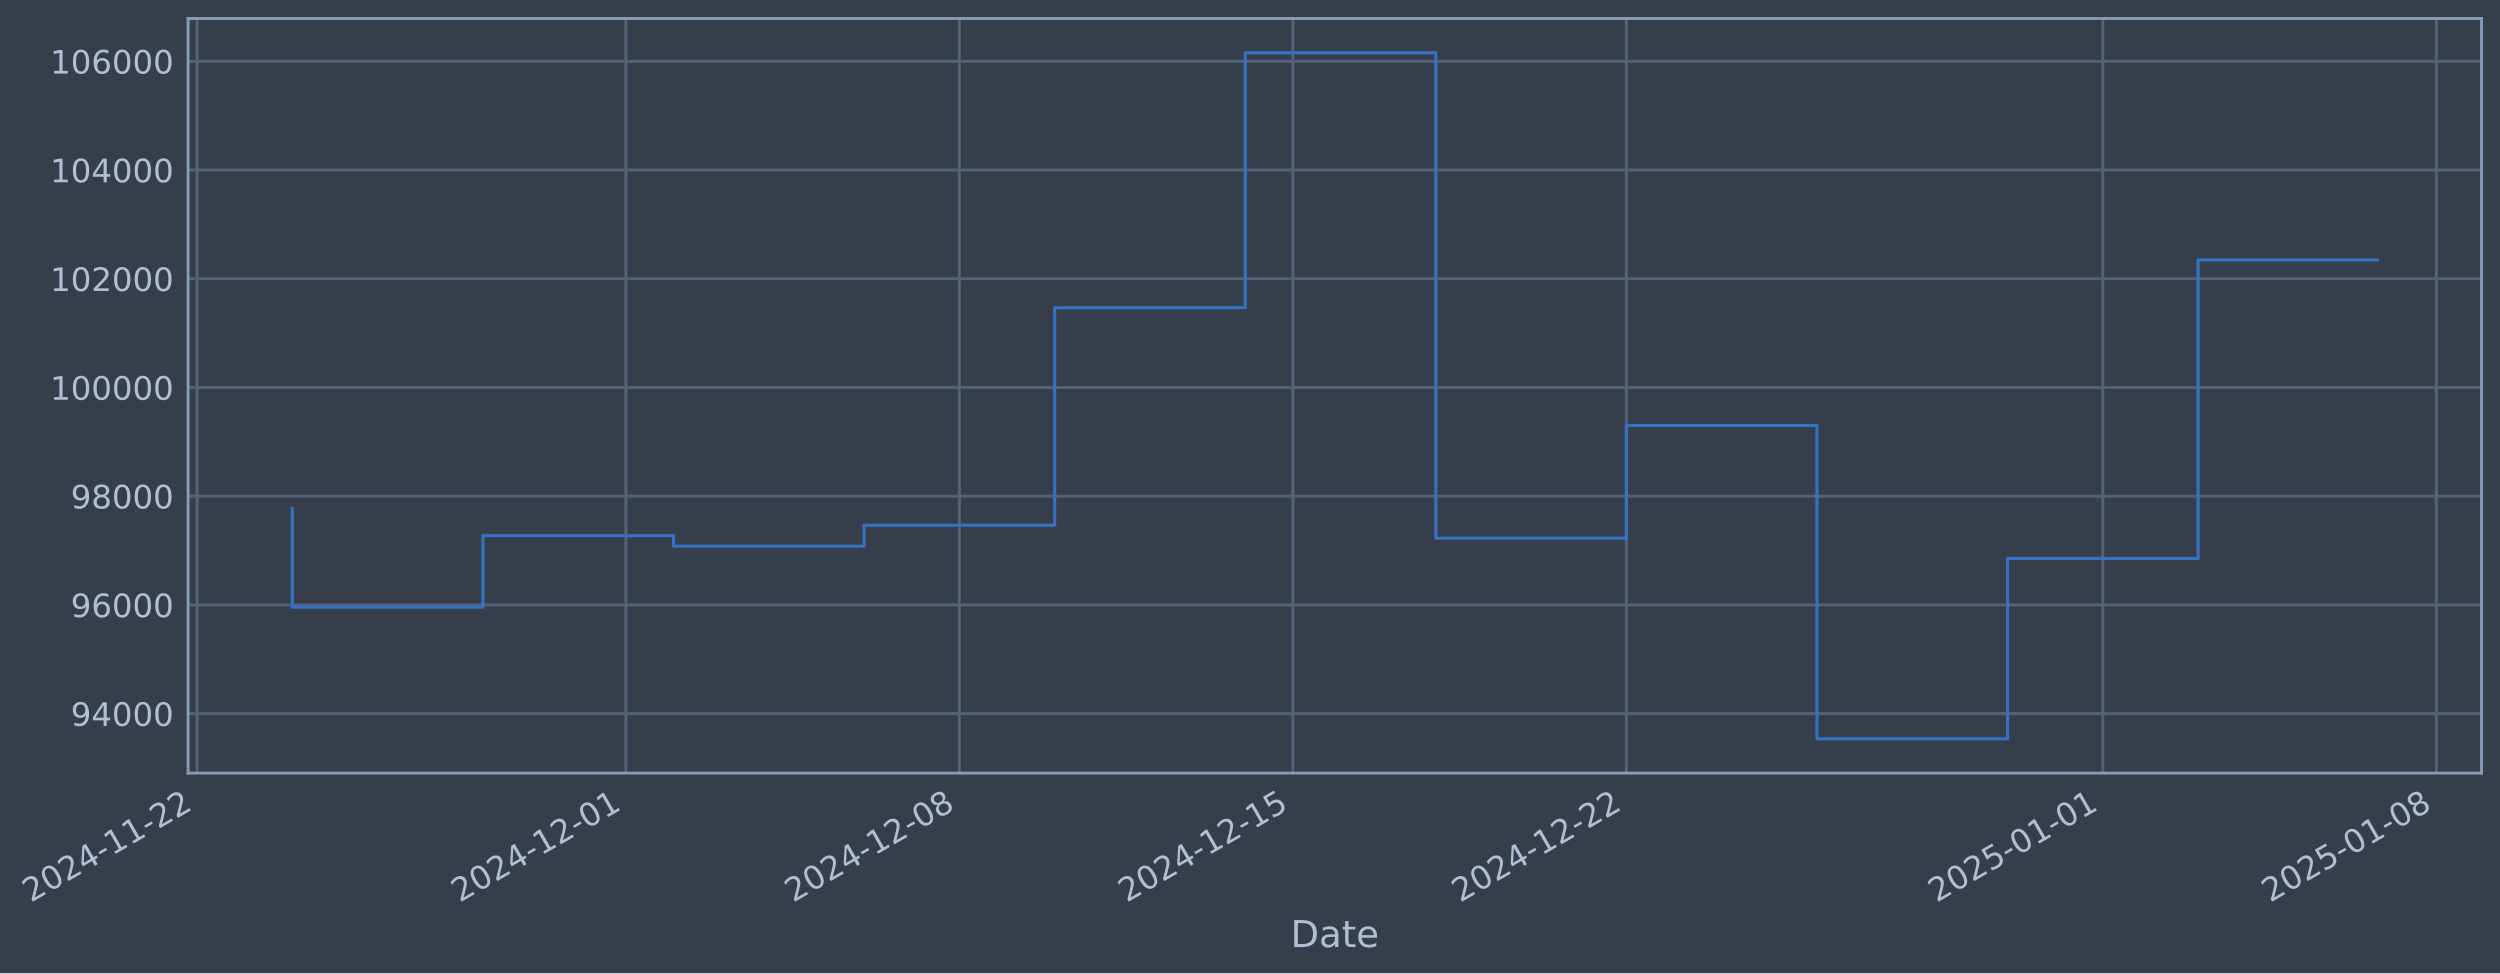
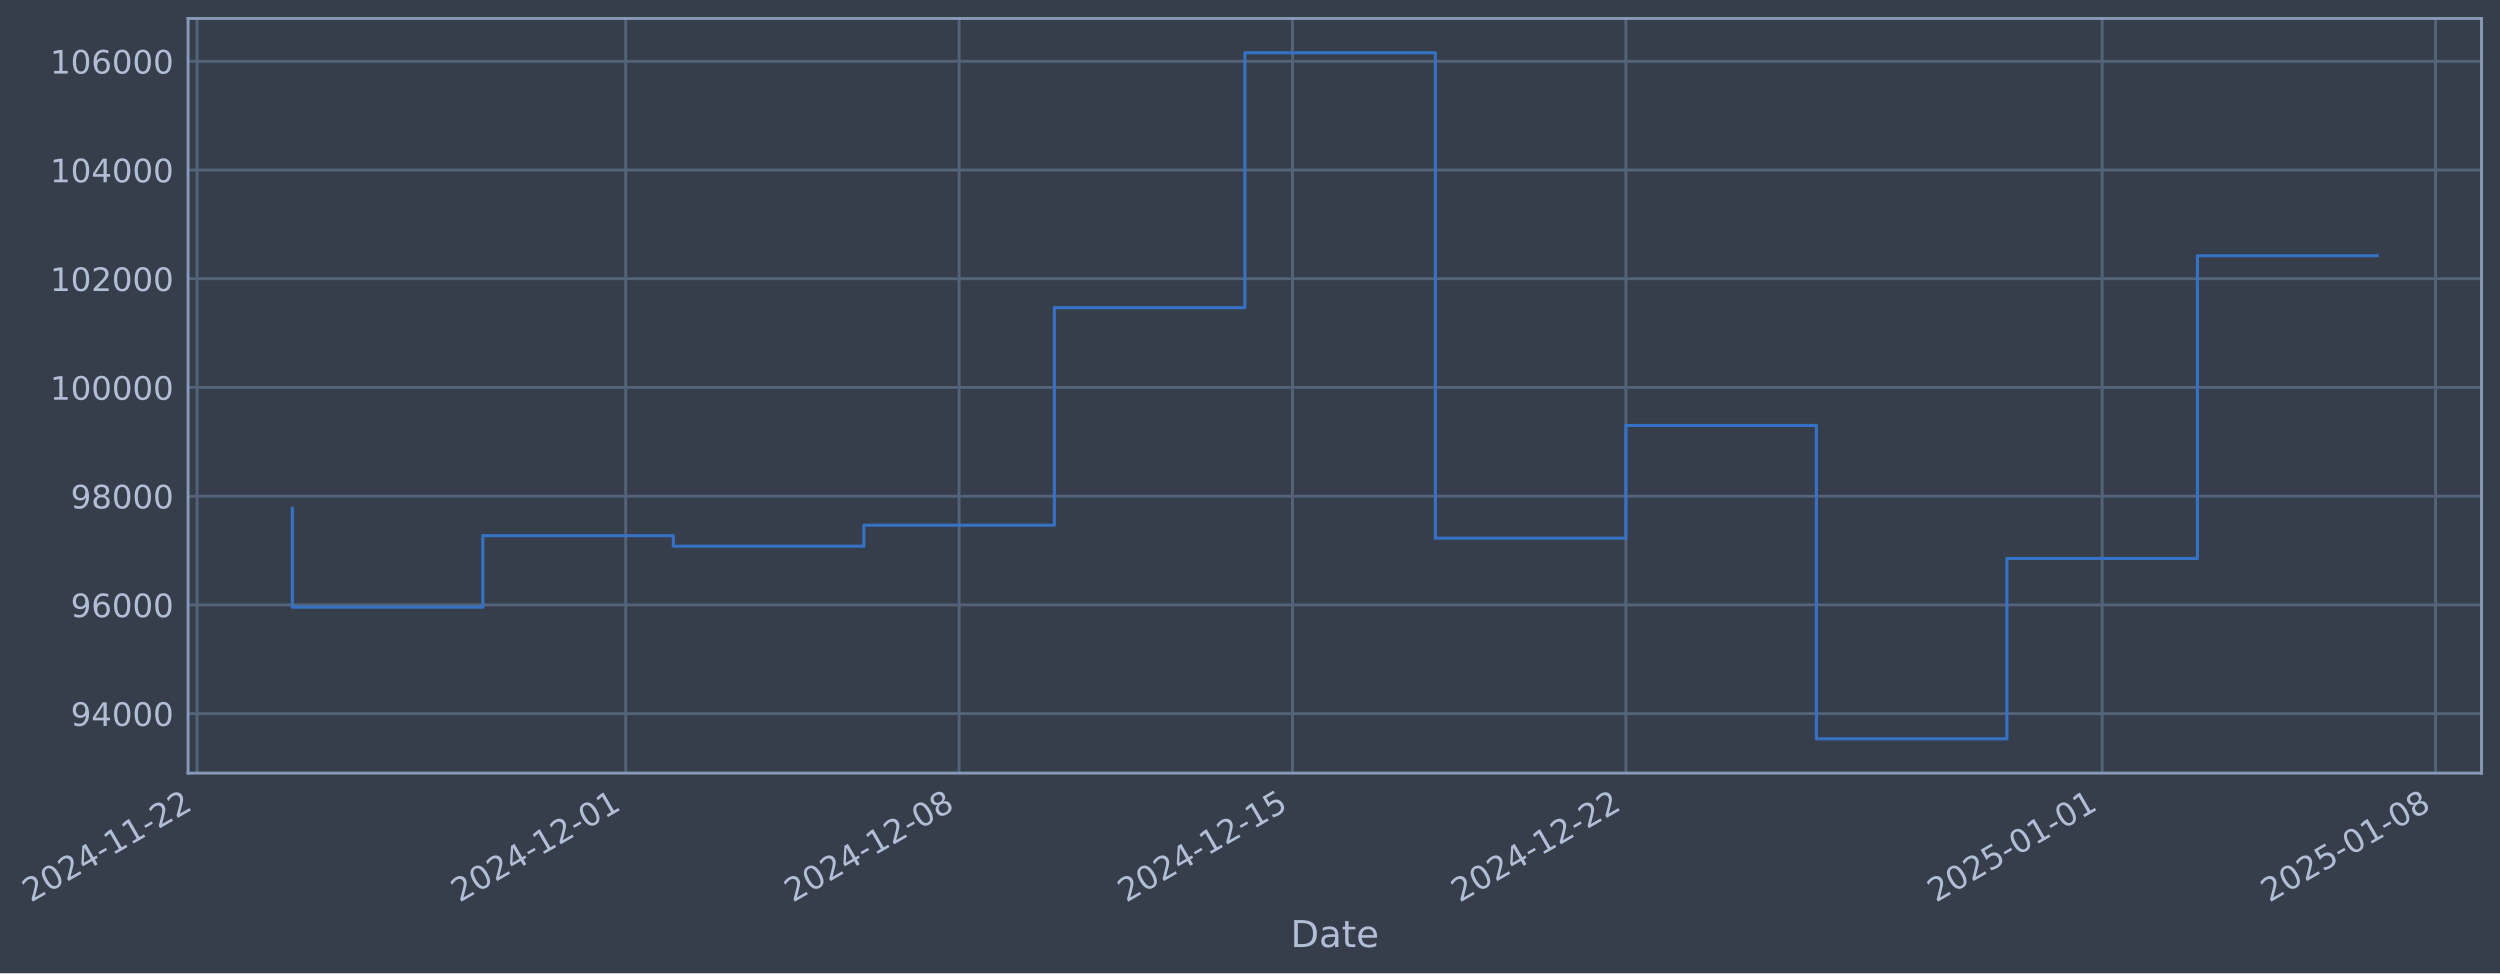
- <svg xmlns="http://www.w3.org/2000/svg" xmlns:xlink="http://www.w3.org/1999/xlink" width="973.226pt" height="378.87pt" viewBox="0 0 973.226 378.87" version="1.1">
+ <svg xmlns="http://www.w3.org/2000/svg" xmlns:xlink="http://www.w3.org/1999/xlink" width="973.212pt" height="378.87pt" viewBox="0 0 973.212 378.87" version="1.1">
  <defs>
    <style type="text/css">*{stroke-linejoin: round; stroke-linecap: butt}</style>
  </defs>
  <g id="figure_1">
    <g id="patch_1">
-       <path d="M 0 378.87  L 973.226 378.87  L 973.226 0  L 0 0  z " style="fill: #373e4b" />
+       <path d="M 0 378.87  L 973.212 378.87  L 973.212 0  L 0 0  z " style="fill: #373e4b" />
    </g>
    <g id="axes_1">
      <g id="patch_2">
-         <path d="M 73.226 300.96  L 966.026 300.96  L 966.026 7.2  L 73.226 7.2  z " style="fill: #373e4b" />
+         <path d="M 73.212 300.96  L 966.012 300.96  L 966.012 7.2  L 73.212 7.2  z " style="fill: #373e4b" />
      </g>
      <g id="matplotlib.axis_1">
        <g id="xtick_1">
          <g id="line2d_1">
-             <path d="M 76.713 300.96  L 76.713 7.2  " clip-path="url(#p580de0aa95)" style="fill: none; stroke: #546379; stroke-width: 1.12; stroke-linecap: square" />
+             <path d="M 76.713 300.96  L 76.713 7.2  " clip-path="url(#pfb8e82dc91)" style="fill: none; stroke: #546379; stroke-width: 1.12; stroke-linecap: square" />
          </g>
          <g id="line2d_2" />
          <g id="text_1">
            <g style="fill: #b1bed6" transform="translate(11.98702 351.4642) rotate(-30) scale(0.126 -0.126)">
              <defs>
                <path id="DejaVuSans-32" d="M 1228 531  L 3431 531  L 3431 0  L 469 0  L 469 531  Q 828 903 1448 1529  Q 2069 2156 2228 2338  Q 2531 2678 2651 2914  Q 2772 3150 2772 3378  Q 2772 3750 2511 3984  Q 2250 4219 1831 4219  Q 1534 4219 1204 4116  Q 875 4013 500 3803  L 500 4441  Q 881 4594 1212 4672  Q 1544 4750 1819 4750  Q 2544 4750 2975 4387  Q 3406 4025 3406 3419  Q 3406 3131 3298 2873  Q 3191 2616 2906 2266  Q 2828 2175 2409 1742  Q 1991 1309 1228 531  z " transform="scale(0.015625)" />
                <path id="DejaVuSans-30" d="M 2034 4250  Q 1547 4250 1301 3770  Q 1056 3291 1056 2328  Q 1056 1369 1301 889  Q 1547 409 2034 409  Q 2525 409 2770 889  Q 3016 1369 3016 2328  Q 3016 3291 2770 3770  Q 2525 4250 2034 4250  z M 2034 4750  Q 2819 4750 3233 4129  Q 3647 3509 3647 2328  Q 3647 1150 3233 529  Q 2819 -91 2034 -91  Q 1250 -91 836 529  Q 422 1150 422 2328  Q 422 3509 836 4129  Q 1250 4750 2034 4750  z " transform="scale(0.015625)" />
                <path id="DejaVuSans-34" d="M 2419 4116  L 825 1625  L 2419 1625  L 2419 4116  z M 2253 4666  L 3047 4666  L 3047 1625  L 3713 1625  L 3713 1100  L 3047 1100  L 3047 0  L 2419 0  L 2419 1100  L 313 1100  L 313 1709  L 2253 4666  z " transform="scale(0.015625)" />
                <path id="DejaVuSans-2d" d="M 313 2009  L 1997 2009  L 1997 1497  L 313 1497  L 313 2009  z " transform="scale(0.015625)" />
                <path id="DejaVuSans-31" d="M 794 531  L 1825 531  L 1825 4091  L 703 3866  L 703 4441  L 1819 4666  L 2450 4666  L 2450 531  L 3481 531  L 3481 0  L 794 0  L 794 531  z " transform="scale(0.015625)" />
              </defs>
              <use xlink:href="#DejaVuSans-32" />
              <use xlink:href="#DejaVuSans-30" transform="translate(63.62305 0)" />
              <use xlink:href="#DejaVuSans-32" transform="translate(127.2461 0)" />
              <use xlink:href="#DejaVuSans-34" transform="translate(190.8691 0)" />
              <use xlink:href="#DejaVuSans-2d" transform="translate(254.4922 0)" />
              <use xlink:href="#DejaVuSans-31" transform="translate(290.5762 0)" />
              <use xlink:href="#DejaVuSans-31" transform="translate(354.1992 0)" />
              <use xlink:href="#DejaVuSans-2d" transform="translate(417.8223 0)" />
              <use xlink:href="#DejaVuSans-32" transform="translate(453.9062 0)" />
              <use xlink:href="#DejaVuSans-32" transform="translate(517.5293 0)" />
            </g>
          </g>
        </g>
        <g id="xtick_2">
          <g id="line2d_3">
-             <path d="M 243.639 300.96  L 243.639 7.2  " clip-path="url(#p580de0aa95)" style="fill: none; stroke: #546379; stroke-width: 1.12; stroke-linecap: square" />
+             <path d="M 243.578 300.96  L 243.578 7.2  " clip-path="url(#pfb8e82dc91)" style="fill: none; stroke: #546379; stroke-width: 1.12; stroke-linecap: square" />
          </g>
          <g id="line2d_4" />
          <g id="text_2">
-             <g style="fill: #b1bed6" transform="translate(178.9137 351.4642) rotate(-30) scale(0.126 -0.126)">
+             <g style="fill: #b1bed6" transform="translate(178.8529 351.4642) rotate(-30) scale(0.126 -0.126)">
              <use xlink:href="#DejaVuSans-32" />
              <use xlink:href="#DejaVuSans-30" transform="translate(63.62305 0)" />
              <use xlink:href="#DejaVuSans-32" transform="translate(127.2461 0)" />
              <use xlink:href="#DejaVuSans-34" transform="translate(190.8691 0)" />
              <use xlink:href="#DejaVuSans-2d" transform="translate(254.4922 0)" />
              <use xlink:href="#DejaVuSans-31" transform="translate(290.5762 0)" />
              <use xlink:href="#DejaVuSans-32" transform="translate(354.1992 0)" />
              <use xlink:href="#DejaVuSans-2d" transform="translate(417.8223 0)" />
              <use xlink:href="#DejaVuSans-30" transform="translate(453.9062 0)" />
              <use xlink:href="#DejaVuSans-31" transform="translate(517.5293 0)" />
            </g>
          </g>
        </g>
        <g id="xtick_3">
          <g id="line2d_5">
-             <path d="M 373.471 300.96  L 373.471 7.2  " clip-path="url(#p580de0aa95)" style="fill: none; stroke: #546379; stroke-width: 1.12; stroke-linecap: square" />
+             <path d="M 373.363 300.96  L 373.363 7.2  " clip-path="url(#pfb8e82dc91)" style="fill: none; stroke: #546379; stroke-width: 1.12; stroke-linecap: square" />
          </g>
          <g id="line2d_6" />
          <g id="text_3">
-             <g style="fill: #b1bed6" transform="translate(308.7455 351.4642) rotate(-30) scale(0.126 -0.126)">
+             <g style="fill: #b1bed6" transform="translate(308.6375 351.4642) rotate(-30) scale(0.126 -0.126)">
              <defs>
                <path id="DejaVuSans-38" d="M 2034 2216  Q 1584 2216 1326 1975  Q 1069 1734 1069 1313  Q 1069 891 1326 650  Q 1584 409 2034 409  Q 2484 409 2743 651  Q 3003 894 3003 1313  Q 3003 1734 2745 1975  Q 2488 2216 2034 2216  z M 1403 2484  Q 997 2584 770 2862  Q 544 3141 544 3541  Q 544 4100 942 4425  Q 1341 4750 2034 4750  Q 2731 4750 3128 4425  Q 3525 4100 3525 3541  Q 3525 3141 3298 2862  Q 3072 2584 2669 2484  Q 3125 2378 3379 2068  Q 3634 1759 3634 1313  Q 3634 634 3220 271  Q 2806 -91 2034 -91  Q 1263 -91 848 271  Q 434 634 434 1313  Q 434 1759 690 2068  Q 947 2378 1403 2484  z M 1172 3481  Q 1172 3119 1398 2916  Q 1625 2713 2034 2713  Q 2441 2713 2670 2916  Q 2900 3119 2900 3481  Q 2900 3844 2670 4047  Q 2441 4250 2034 4250  Q 1625 4250 1398 4047  Q 1172 3844 1172 3481  z " transform="scale(0.015625)" />
              </defs>
              <use xlink:href="#DejaVuSans-32" />
              <use xlink:href="#DejaVuSans-30" transform="translate(63.62305 0)" />
              <use xlink:href="#DejaVuSans-32" transform="translate(127.2461 0)" />
              <use xlink:href="#DejaVuSans-34" transform="translate(190.8691 0)" />
              <use xlink:href="#DejaVuSans-2d" transform="translate(254.4922 0)" />
              <use xlink:href="#DejaVuSans-31" transform="translate(290.5762 0)" />
              <use xlink:href="#DejaVuSans-32" transform="translate(354.1992 0)" />
              <use xlink:href="#DejaVuSans-2d" transform="translate(417.8223 0)" />
              <use xlink:href="#DejaVuSans-30" transform="translate(453.9062 0)" />
              <use xlink:href="#DejaVuSans-38" transform="translate(517.5293 0)" />
            </g>
          </g>
        </g>
        <g id="xtick_4">
          <g id="line2d_7">
-             <path d="M 503.303 300.96  L 503.303 7.2  " clip-path="url(#p580de0aa95)" style="fill: none; stroke: #546379; stroke-width: 1.12; stroke-linecap: square" />
+             <path d="M 503.148 300.96  L 503.148 7.2  " clip-path="url(#pfb8e82dc91)" style="fill: none; stroke: #546379; stroke-width: 1.12; stroke-linecap: square" />
          </g>
          <g id="line2d_8" />
          <g id="text_4">
-             <g style="fill: #b1bed6" transform="translate(438.5773 351.4642) rotate(-30) scale(0.126 -0.126)">
+             <g style="fill: #b1bed6" transform="translate(438.4221 351.4642) rotate(-30) scale(0.126 -0.126)">
              <defs>
                <path id="DejaVuSans-35" d="M 691 4666  L 3169 4666  L 3169 4134  L 1269 4134  L 1269 2991  Q 1406 3038 1543 3061  Q 1681 3084 1819 3084  Q 2600 3084 3056 2656  Q 3513 2228 3513 1497  Q 3513 744 3044 326  Q 2575 -91 1722 -91  Q 1428 -91 1123 -41  Q 819 9 494 109  L 494 744  Q 775 591 1075 516  Q 1375 441 1709 441  Q 2250 441 2565 725  Q 2881 1009 2881 1497  Q 2881 1984 2565 2268  Q 2250 2553 1709 2553  Q 1456 2553 1204 2497  Q 953 2441 691 2322  L 691 4666  z " transform="scale(0.015625)" />
              </defs>
              <use xlink:href="#DejaVuSans-32" />
              <use xlink:href="#DejaVuSans-30" transform="translate(63.62305 0)" />
              <use xlink:href="#DejaVuSans-32" transform="translate(127.2461 0)" />
              <use xlink:href="#DejaVuSans-34" transform="translate(190.8691 0)" />
              <use xlink:href="#DejaVuSans-2d" transform="translate(254.4922 0)" />
              <use xlink:href="#DejaVuSans-31" transform="translate(290.5762 0)" />
              <use xlink:href="#DejaVuSans-32" transform="translate(354.1992 0)" />
              <use xlink:href="#DejaVuSans-2d" transform="translate(417.8223 0)" />
              <use xlink:href="#DejaVuSans-31" transform="translate(453.9062 0)" />
              <use xlink:href="#DejaVuSans-35" transform="translate(517.5293 0)" />
            </g>
          </g>
        </g>
        <g id="xtick_5">
          <g id="line2d_9">
-             <path d="M 633.135 300.96  L 633.135 7.2  " clip-path="url(#p580de0aa95)" style="fill: none; stroke: #546379; stroke-width: 1.12; stroke-linecap: square" />
+             <path d="M 632.932 300.96  L 632.932 7.2  " clip-path="url(#pfb8e82dc91)" style="fill: none; stroke: #546379; stroke-width: 1.12; stroke-linecap: square" />
          </g>
          <g id="line2d_10" />
          <g id="text_5">
-             <g style="fill: #b1bed6" transform="translate(568.4092 351.4642) rotate(-30) scale(0.126 -0.126)">
+             <g style="fill: #b1bed6" transform="translate(568.2067 351.4642) rotate(-30) scale(0.126 -0.126)">
              <use xlink:href="#DejaVuSans-32" />
              <use xlink:href="#DejaVuSans-30" transform="translate(63.62305 0)" />
              <use xlink:href="#DejaVuSans-32" transform="translate(127.2461 0)" />
              <use xlink:href="#DejaVuSans-34" transform="translate(190.8691 0)" />
              <use xlink:href="#DejaVuSans-2d" transform="translate(254.4922 0)" />
              <use xlink:href="#DejaVuSans-31" transform="translate(290.5762 0)" />
              <use xlink:href="#DejaVuSans-32" transform="translate(354.1992 0)" />
              <use xlink:href="#DejaVuSans-2d" transform="translate(417.8223 0)" />
              <use xlink:href="#DejaVuSans-32" transform="translate(453.9062 0)" />
              <use xlink:href="#DejaVuSans-32" transform="translate(517.5293 0)" />
            </g>
          </g>
        </g>
        <g id="xtick_6">
          <g id="line2d_11">
-             <path d="M 818.609 300.96  L 818.609 7.2  " clip-path="url(#p580de0aa95)" style="fill: none; stroke: #546379; stroke-width: 1.12; stroke-linecap: square" />
+             <path d="M 818.339 300.96  L 818.339 7.2  " clip-path="url(#pfb8e82dc91)" style="fill: none; stroke: #546379; stroke-width: 1.12; stroke-linecap: square" />
          </g>
          <g id="line2d_12" />
          <g id="text_6">
-             <g style="fill: #b1bed6" transform="translate(753.8832 351.4642) rotate(-30) scale(0.126 -0.126)">
+             <g style="fill: #b1bed6" transform="translate(753.6133 351.4642) rotate(-30) scale(0.126 -0.126)">
              <use xlink:href="#DejaVuSans-32" />
              <use xlink:href="#DejaVuSans-30" transform="translate(63.62305 0)" />
              <use xlink:href="#DejaVuSans-32" transform="translate(127.2461 0)" />
              <use xlink:href="#DejaVuSans-35" transform="translate(190.8691 0)" />
              <use xlink:href="#DejaVuSans-2d" transform="translate(254.4922 0)" />
              <use xlink:href="#DejaVuSans-30" transform="translate(290.5762 0)" />
              <use xlink:href="#DejaVuSans-31" transform="translate(354.1992 0)" />
              <use xlink:href="#DejaVuSans-2d" transform="translate(417.8223 0)" />
              <use xlink:href="#DejaVuSans-30" transform="translate(453.9062 0)" />
              <use xlink:href="#DejaVuSans-31" transform="translate(517.5293 0)" />
            </g>
          </g>
        </g>
        <g id="xtick_7">
          <g id="line2d_13">
-             <path d="M 948.441 300.96  L 948.441 7.2  " clip-path="url(#p580de0aa95)" style="fill: none; stroke: #546379; stroke-width: 1.12; stroke-linecap: square" />
+             <path d="M 948.123 300.96  L 948.123 7.2  " clip-path="url(#pfb8e82dc91)" style="fill: none; stroke: #546379; stroke-width: 1.12; stroke-linecap: square" />
          </g>
          <g id="line2d_14" />
          <g id="text_7">
-             <g style="fill: #b1bed6" transform="translate(883.715 351.4642) rotate(-30) scale(0.126 -0.126)">
+             <g style="fill: #b1bed6" transform="translate(883.3979 351.4642) rotate(-30) scale(0.126 -0.126)">
              <use xlink:href="#DejaVuSans-32" />
              <use xlink:href="#DejaVuSans-30" transform="translate(63.62305 0)" />
              <use xlink:href="#DejaVuSans-32" transform="translate(127.2461 0)" />
              <use xlink:href="#DejaVuSans-35" transform="translate(190.8691 0)" />
              <use xlink:href="#DejaVuSans-2d" transform="translate(254.4922 0)" />
              <use xlink:href="#DejaVuSans-30" transform="translate(290.5762 0)" />
              <use xlink:href="#DejaVuSans-31" transform="translate(354.1992 0)" />
              <use xlink:href="#DejaVuSans-2d" transform="translate(417.8223 0)" />
              <use xlink:href="#DejaVuSans-30" transform="translate(453.9062 0)" />
              <use xlink:href="#DejaVuSans-38" transform="translate(517.5293 0)" />
            </g>
          </g>
        </g>
        <g id="text_8">
-           <g style="fill: #b1bed6" transform="translate(502.4164 368.6753) scale(0.144 -0.144)">
+           <g style="fill: #b1bed6" transform="translate(502.4029 368.6753) scale(0.144 -0.144)">
            <defs>
              <path id="DejaVuSans-44" d="M 1259 4147  L 1259 519  L 2022 519  Q 2988 519 3436 956  Q 3884 1394 3884 2338  Q 3884 3275 3436 3711  Q 2988 4147 2022 4147  L 1259 4147  z M 628 4666  L 1925 4666  Q 3281 4666 3915 4102  Q 4550 3538 4550 2338  Q 4550 1131 3912 565  Q 3275 0 1925 0  L 628 0  L 628 4666  z " transform="scale(0.015625)" />
              <path id="DejaVuSans-61" d="M 2194 1759  Q 1497 1759 1228 1600  Q 959 1441 959 1056  Q 959 750 1161 570  Q 1363 391 1709 391  Q 2188 391 2477 730  Q 2766 1069 2766 1631  L 2766 1759  L 2194 1759  z M 3341 1997  L 3341 0  L 2766 0  L 2766 531  Q 2569 213 2275 61  Q 1981 -91 1556 -91  Q 1019 -91 701 211  Q 384 513 384 1019  Q 384 1609 779 1909  Q 1175 2209 1959 2209  L 2766 2209  L 2766 2266  Q 2766 2663 2505 2880  Q 2244 3097 1772 3097  Q 1472 3097 1187 3025  Q 903 2953 641 2809  L 641 3341  Q 956 3463 1253 3523  Q 1550 3584 1831 3584  Q 2591 3584 2966 3190  Q 3341 2797 3341 1997  z " transform="scale(0.015625)" />
              <path id="DejaVuSans-74" d="M 1172 4494  L 1172 3500  L 2356 3500  L 2356 3053  L 1172 3053  L 1172 1153  Q 1172 725 1289 603  Q 1406 481 1766 481  L 2356 481  L 2356 0  L 1766 0  Q 1100 0 847 248  Q 594 497 594 1153  L 594 3053  L 172 3053  L 172 3500  L 594 3500  L 594 4494  L 1172 4494  z " transform="scale(0.015625)" />
              <path id="DejaVuSans-65" d="M 3597 1894  L 3597 1613  L 953 1613  Q 991 1019 1311 708  Q 1631 397 2203 397  Q 2534 397 2845 478  Q 3156 559 3463 722  L 3463 178  Q 3153 47 2828 -22  Q 2503 -91 2169 -91  Q 1331 -91 842 396  Q 353 884 353 1716  Q 353 2575 817 3079  Q 1281 3584 2069 3584  Q 2775 3584 3186 3129  Q 3597 2675 3597 1894  z M 3022 2063  Q 3016 2534 2758 2815  Q 2500 3097 2075 3097  Q 1594 3097 1305 2825  Q 1016 2553 972 2059  L 3022 2063  z " transform="scale(0.015625)" />
            </defs>
            <use xlink:href="#DejaVuSans-44" />
            <use xlink:href="#DejaVuSans-61" transform="translate(77.00195 0)" />
            <use xlink:href="#DejaVuSans-74" transform="translate(138.2812 0)" />
            <use xlink:href="#DejaVuSans-65" transform="translate(177.4902 0)" />
          </g>
        </g>
      </g>
      <g id="matplotlib.axis_2">
        <g id="ytick_1">
          <g id="line2d_15">
-             <path d="M 73.226 277.797  L 966.026 277.797  " clip-path="url(#p580de0aa95)" style="fill: none; stroke: #546379; stroke-width: 1.12; stroke-linecap: square" />
+             <path d="M 73.212 277.797  L 966.012 277.797  " clip-path="url(#pfb8e82dc91)" style="fill: none; stroke: #546379; stroke-width: 1.12; stroke-linecap: square" />
          </g>
          <g id="line2d_16" />
          <g id="text_9">
-             <g style="fill: #b1bed6" transform="translate(27.54177 282.5841) scale(0.126 -0.126)">
+             <g style="fill: #b1bed6" transform="translate(27.52827 282.5841) scale(0.126 -0.126)">
              <defs>
                <path id="DejaVuSans-39" d="M 703 97  L 703 672  Q 941 559 1184 500  Q 1428 441 1663 441  Q 2288 441 2617 861  Q 2947 1281 2994 2138  Q 2813 1869 2534 1725  Q 2256 1581 1919 1581  Q 1219 1581 811 2004  Q 403 2428 403 3163  Q 403 3881 828 4315  Q 1253 4750 1959 4750  Q 2769 4750 3195 4129  Q 3622 3509 3622 2328  Q 3622 1225 3098 567  Q 2575 -91 1691 -91  Q 1453 -91 1209 -44  Q 966 3 703 97  z M 1959 2075  Q 2384 2075 2632 2365  Q 2881 2656 2881 3163  Q 2881 3666 2632 3958  Q 2384 4250 1959 4250  Q 1534 4250 1286 3958  Q 1038 3666 1038 3163  Q 1038 2656 1286 2365  Q 1534 2075 1959 2075  z " transform="scale(0.015625)" />
              </defs>
              <use xlink:href="#DejaVuSans-39" />
              <use xlink:href="#DejaVuSans-34" transform="translate(63.62305 0)" />
              <use xlink:href="#DejaVuSans-30" transform="translate(127.2461 0)" />
              <use xlink:href="#DejaVuSans-30" transform="translate(190.8691 0)" />
              <use xlink:href="#DejaVuSans-30" transform="translate(254.4922 0)" />
            </g>
          </g>
        </g>
        <g id="ytick_2">
          <g id="line2d_17">
-             <path d="M 73.226 235.473  L 966.026 235.473  " clip-path="url(#p580de0aa95)" style="fill: none; stroke: #546379; stroke-width: 1.12; stroke-linecap: square" />
+             <path d="M 73.212 235.473  L 966.012 235.473  " clip-path="url(#pfb8e82dc91)" style="fill: none; stroke: #546379; stroke-width: 1.12; stroke-linecap: square" />
          </g>
          <g id="line2d_18" />
          <g id="text_10">
-             <g style="fill: #b1bed6" transform="translate(27.54177 240.2602) scale(0.126 -0.126)">
+             <g style="fill: #b1bed6" transform="translate(27.52827 240.2602) scale(0.126 -0.126)">
              <defs>
                <path id="DejaVuSans-36" d="M 2113 2584  Q 1688 2584 1439 2293  Q 1191 2003 1191 1497  Q 1191 994 1439 701  Q 1688 409 2113 409  Q 2538 409 2786 701  Q 3034 994 3034 1497  Q 3034 2003 2786 2293  Q 2538 2584 2113 2584  z M 3366 4563  L 3366 3988  Q 3128 4100 2886 4159  Q 2644 4219 2406 4219  Q 1781 4219 1451 3797  Q 1122 3375 1075 2522  Q 1259 2794 1537 2939  Q 1816 3084 2150 3084  Q 2853 3084 3261 2657  Q 3669 2231 3669 1497  Q 3669 778 3244 343  Q 2819 -91 2113 -91  Q 1303 -91 875 529  Q 447 1150 447 2328  Q 447 3434 972 4092  Q 1497 4750 2381 4750  Q 2619 4750 2861 4703  Q 3103 4656 3366 4563  z " transform="scale(0.015625)" />
              </defs>
              <use xlink:href="#DejaVuSans-39" />
              <use xlink:href="#DejaVuSans-36" transform="translate(63.62305 0)" />
              <use xlink:href="#DejaVuSans-30" transform="translate(127.2461 0)" />
              <use xlink:href="#DejaVuSans-30" transform="translate(190.8691 0)" />
              <use xlink:href="#DejaVuSans-30" transform="translate(254.4922 0)" />
            </g>
          </g>
        </g>
        <g id="ytick_3">
          <g id="line2d_19">
-             <path d="M 73.226 193.149  L 966.026 193.149  " clip-path="url(#p580de0aa95)" style="fill: none; stroke: #546379; stroke-width: 1.12; stroke-linecap: square" />
+             <path d="M 73.212 193.149  L 966.012 193.149  " clip-path="url(#pfb8e82dc91)" style="fill: none; stroke: #546379; stroke-width: 1.12; stroke-linecap: square" />
          </g>
          <g id="line2d_20" />
          <g id="text_11">
-             <g style="fill: #b1bed6" transform="translate(27.54177 197.9364) scale(0.126 -0.126)">
+             <g style="fill: #b1bed6" transform="translate(27.52827 197.9364) scale(0.126 -0.126)">
              <use xlink:href="#DejaVuSans-39" />
              <use xlink:href="#DejaVuSans-38" transform="translate(63.62305 0)" />
              <use xlink:href="#DejaVuSans-30" transform="translate(127.2461 0)" />
              <use xlink:href="#DejaVuSans-30" transform="translate(190.8691 0)" />
              <use xlink:href="#DejaVuSans-30" transform="translate(254.4922 0)" />
            </g>
          </g>
        </g>
        <g id="ytick_4">
          <g id="line2d_21">
-             <path d="M 73.226 150.826  L 966.026 150.826  " clip-path="url(#p580de0aa95)" style="fill: none; stroke: #546379; stroke-width: 1.12; stroke-linecap: square" />
+             <path d="M 73.212 150.826  L 966.012 150.826  " clip-path="url(#pfb8e82dc91)" style="fill: none; stroke: #546379; stroke-width: 1.12; stroke-linecap: square" />
          </g>
          <g id="line2d_22" />
          <g id="text_12">
-             <g style="fill: #b1bed6" transform="translate(19.52502 155.6126) scale(0.126 -0.126)">
+             <g style="fill: #b1bed6" transform="translate(19.51152 155.6126) scale(0.126 -0.126)">
              <use xlink:href="#DejaVuSans-31" />
              <use xlink:href="#DejaVuSans-30" transform="translate(63.62305 0)" />
              <use xlink:href="#DejaVuSans-30" transform="translate(127.2461 0)" />
              <use xlink:href="#DejaVuSans-30" transform="translate(190.8691 0)" />
              <use xlink:href="#DejaVuSans-30" transform="translate(254.4922 0)" />
              <use xlink:href="#DejaVuSans-30" transform="translate(318.1152 0)" />
            </g>
          </g>
        </g>
        <g id="ytick_5">
          <g id="line2d_23">
-             <path d="M 73.226 108.502  L 966.026 108.502  " clip-path="url(#p580de0aa95)" style="fill: none; stroke: #546379; stroke-width: 1.12; stroke-linecap: square" />
+             <path d="M 73.212 108.502  L 966.012 108.502  " clip-path="url(#pfb8e82dc91)" style="fill: none; stroke: #546379; stroke-width: 1.12; stroke-linecap: square" />
          </g>
          <g id="line2d_24" />
          <g id="text_13">
-             <g style="fill: #b1bed6" transform="translate(19.52502 113.2888) scale(0.126 -0.126)">
+             <g style="fill: #b1bed6" transform="translate(19.51152 113.2888) scale(0.126 -0.126)">
              <use xlink:href="#DejaVuSans-31" />
              <use xlink:href="#DejaVuSans-30" transform="translate(63.62305 0)" />
              <use xlink:href="#DejaVuSans-32" transform="translate(127.2461 0)" />
              <use xlink:href="#DejaVuSans-30" transform="translate(190.8691 0)" />
              <use xlink:href="#DejaVuSans-30" transform="translate(254.4922 0)" />
              <use xlink:href="#DejaVuSans-30" transform="translate(318.1152 0)" />
            </g>
          </g>
        </g>
        <g id="ytick_6">
          <g id="line2d_25">
-             <path d="M 73.226 66.178  L 966.026 66.178  " clip-path="url(#p580de0aa95)" style="fill: none; stroke: #546379; stroke-width: 1.12; stroke-linecap: square" />
+             <path d="M 73.212 66.178  L 966.012 66.178  " clip-path="url(#pfb8e82dc91)" style="fill: none; stroke: #546379; stroke-width: 1.12; stroke-linecap: square" />
          </g>
          <g id="line2d_26" />
          <g id="text_14">
-             <g style="fill: #b1bed6" transform="translate(19.52502 70.96502) scale(0.126 -0.126)">
+             <g style="fill: #b1bed6" transform="translate(19.51152 70.96502) scale(0.126 -0.126)">
              <use xlink:href="#DejaVuSans-31" />
              <use xlink:href="#DejaVuSans-30" transform="translate(63.62305 0)" />
              <use xlink:href="#DejaVuSans-34" transform="translate(127.2461 0)" />
              <use xlink:href="#DejaVuSans-30" transform="translate(190.8691 0)" />
              <use xlink:href="#DejaVuSans-30" transform="translate(254.4922 0)" />
              <use xlink:href="#DejaVuSans-30" transform="translate(318.1152 0)" />
            </g>
          </g>
        </g>
        <g id="ytick_7">
          <g id="line2d_27">
-             <path d="M 73.226 23.854  L 966.026 23.854  " clip-path="url(#p580de0aa95)" style="fill: none; stroke: #546379; stroke-width: 1.12; stroke-linecap: square" />
+             <path d="M 73.212 23.854  L 966.012 23.854  " clip-path="url(#pfb8e82dc91)" style="fill: none; stroke: #546379; stroke-width: 1.12; stroke-linecap: square" />
          </g>
          <g id="line2d_28" />
          <g id="text_15">
-             <g style="fill: #b1bed6" transform="translate(19.52502 28.64121) scale(0.126 -0.126)">
+             <g style="fill: #b1bed6" transform="translate(19.51152 28.64121) scale(0.126 -0.126)">
              <use xlink:href="#DejaVuSans-31" />
              <use xlink:href="#DejaVuSans-30" transform="translate(63.62305 0)" />
              <use xlink:href="#DejaVuSans-36" transform="translate(127.2461 0)" />
              <use xlink:href="#DejaVuSans-30" transform="translate(190.8691 0)" />
              <use xlink:href="#DejaVuSans-30" transform="translate(254.4922 0)" />
              <use xlink:href="#DejaVuSans-30" transform="translate(318.1152 0)" />
            </g>
          </g>
        </g>
      </g>
      <g id="line2d_29">
-         <path d="M 113.807 197.87  L 113.807 236.383  L 187.997 236.383  L 187.997 208.521  L 262.187 208.521  L 262.187 212.628  L 336.376 212.628  L 336.376 204.459  L 410.566 204.459  L 410.566 119.77  L 484.755 119.77  L 484.755 20.553  L 558.945 20.553  L 558.945 209.517  L 633.135 209.517  L 633.135 165.636  L 707.324 165.636  L 707.324 287.607  L 781.514 287.607  L 781.514 217.409  L 855.704 217.409  L 855.704 101.187  L 925.444 101.187  " clip-path="url(#p580de0aa95)" style="fill: none; stroke: #3572c6; stroke-width: 1.2; stroke-linecap: square" />
+         <path d="M 113.794 197.87  L 113.794 236.383  L 187.956 236.383  L 187.956 208.521  L 262.119 208.521  L 262.119 212.628  L 336.282 212.628  L 336.282 204.459  L 410.444 204.459  L 410.444 119.77  L 484.607 119.77  L 484.607 20.553  L 558.77 20.553  L 558.77 209.517  L 632.932 209.517  L 632.932 165.636  L 707.095 165.636  L 707.095 287.607  L 781.257 287.607  L 781.257 217.409  L 855.42 217.409  L 855.42 99.555  L 925.43 99.555  " clip-path="url(#pfb8e82dc91)" style="fill: none; stroke: #3572c6; stroke-width: 1.2; stroke-linecap: square" />
      </g>
      <g id="patch_3">
-         <path d="M 73.226 300.96  L 73.226 7.2  " style="fill: none; stroke: #899ab8; stroke-width: 1.12; stroke-linejoin: miter; stroke-linecap: square" />
+         <path d="M 73.212 300.96  L 73.212 7.2  " style="fill: none; stroke: #899ab8; stroke-width: 1.12; stroke-linejoin: miter; stroke-linecap: square" />
      </g>
      <g id="patch_4">
-         <path d="M 966.026 300.96  L 966.026 7.2  " style="fill: none; stroke: #899ab8; stroke-width: 1.12; stroke-linejoin: miter; stroke-linecap: square" />
+         <path d="M 966.012 300.96  L 966.012 7.2  " style="fill: none; stroke: #899ab8; stroke-width: 1.12; stroke-linejoin: miter; stroke-linecap: square" />
      </g>
      <g id="patch_5">
-         <path d="M 73.226 300.96  L 966.026 300.96  " style="fill: none; stroke: #899ab8; stroke-width: 1.12; stroke-linejoin: miter; stroke-linecap: square" />
+         <path d="M 73.212 300.96  L 966.012 300.96  " style="fill: none; stroke: #899ab8; stroke-width: 1.12; stroke-linejoin: miter; stroke-linecap: square" />
      </g>
      <g id="patch_6">
-         <path d="M 73.226 7.2  L 966.026 7.2  " style="fill: none; stroke: #899ab8; stroke-width: 1.12; stroke-linejoin: miter; stroke-linecap: square" />
+         <path d="M 73.212 7.2  L 966.012 7.2  " style="fill: none; stroke: #899ab8; stroke-width: 1.12; stroke-linejoin: miter; stroke-linecap: square" />
      </g>
    </g>
  </g>
  <defs>
-     <clipPath id="p580de0aa95">
-       <rect x="73.226" y="7.2" width="892.8" height="293.76" />
+     <clipPath id="pfb8e82dc91">
+       <rect x="73.212" y="7.2" width="892.8" height="293.76" />
    </clipPath>
  </defs>
</svg>
